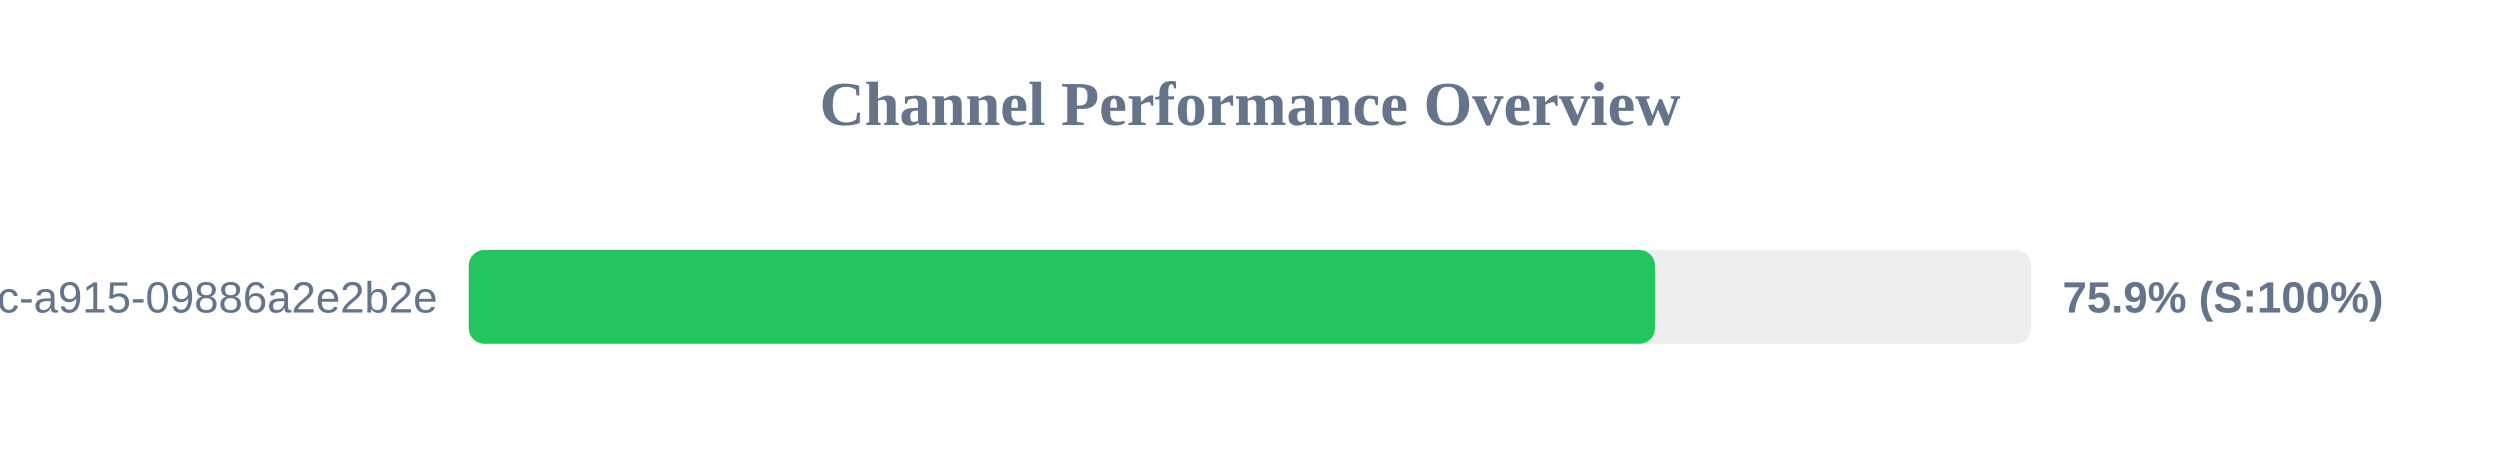
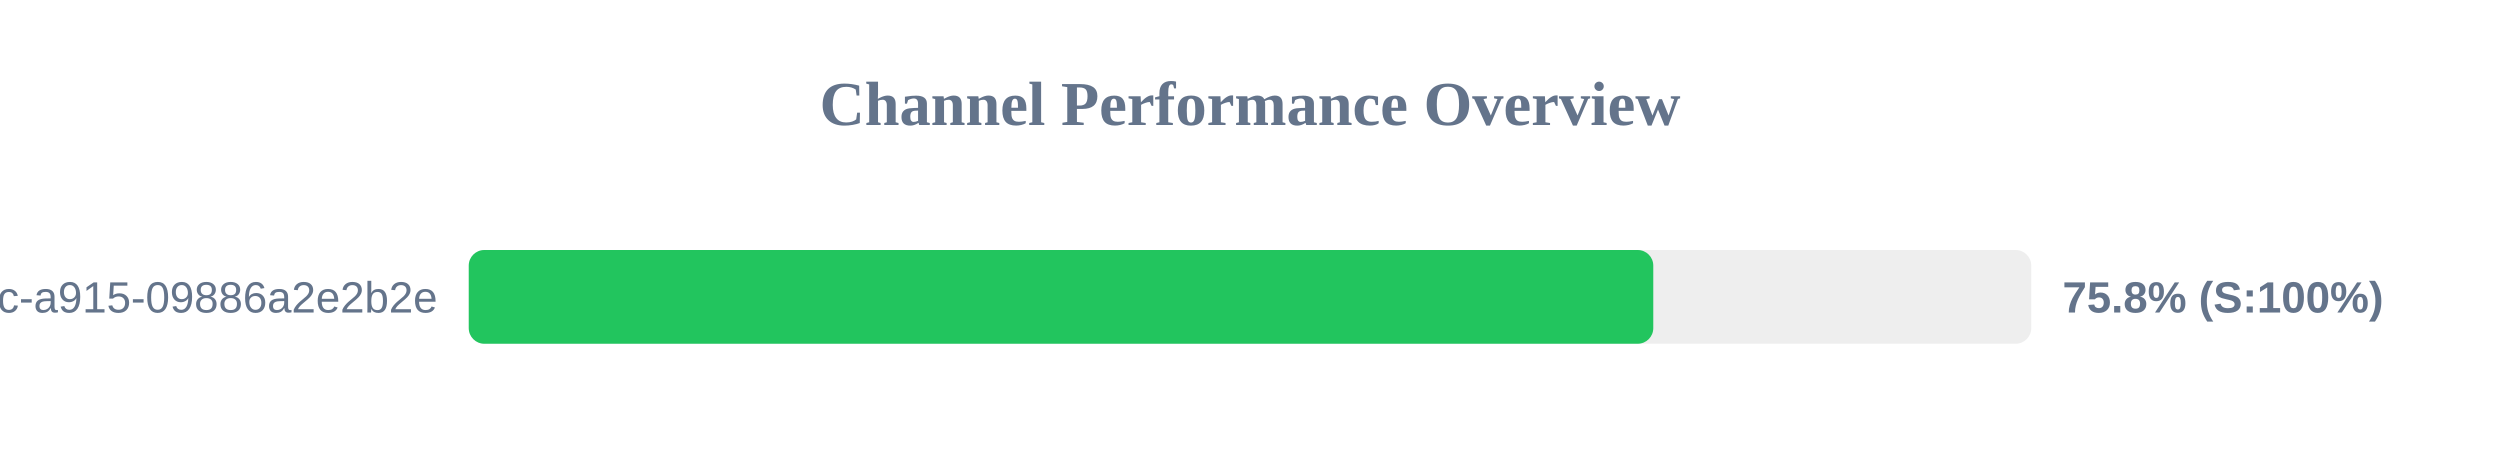
<svg xmlns="http://www.w3.org/2000/svg" width="800" height="150" version="1.1">
  <style>
        .row { font: 14px Arial; fill: #64748b; }
        .score { font: bold 14px Arial; fill: #64748b; }
    </style>
  <text x="400" y="40" text-anchor="middle" font-size="20px" font-weight="bold" fill="#64748b">Channel Performance Overview</text>
  <rect x="150" y="80" width="500" height="30" fill="#eee" rx="5" />
-   <rect x="150" y="80" width="379.6" height="30" fill="#22c55e" rx="5" />
+   <rect x="150" y="80" width="379.05" height="30" fill="#22c55e" rx="5" />
  <text x="140" y="100" text-anchor="end" class="row">?uuid=52816135-d3bc-46bc-a915-09886a2e2b2e</text>
-   <text x="660" y="100" text-anchor="start" class="score">75.9% (S:100%)</text>
+   <text x="660" y="100" text-anchor="start" class="score">75.8% (S:100%)</text>
</svg>
